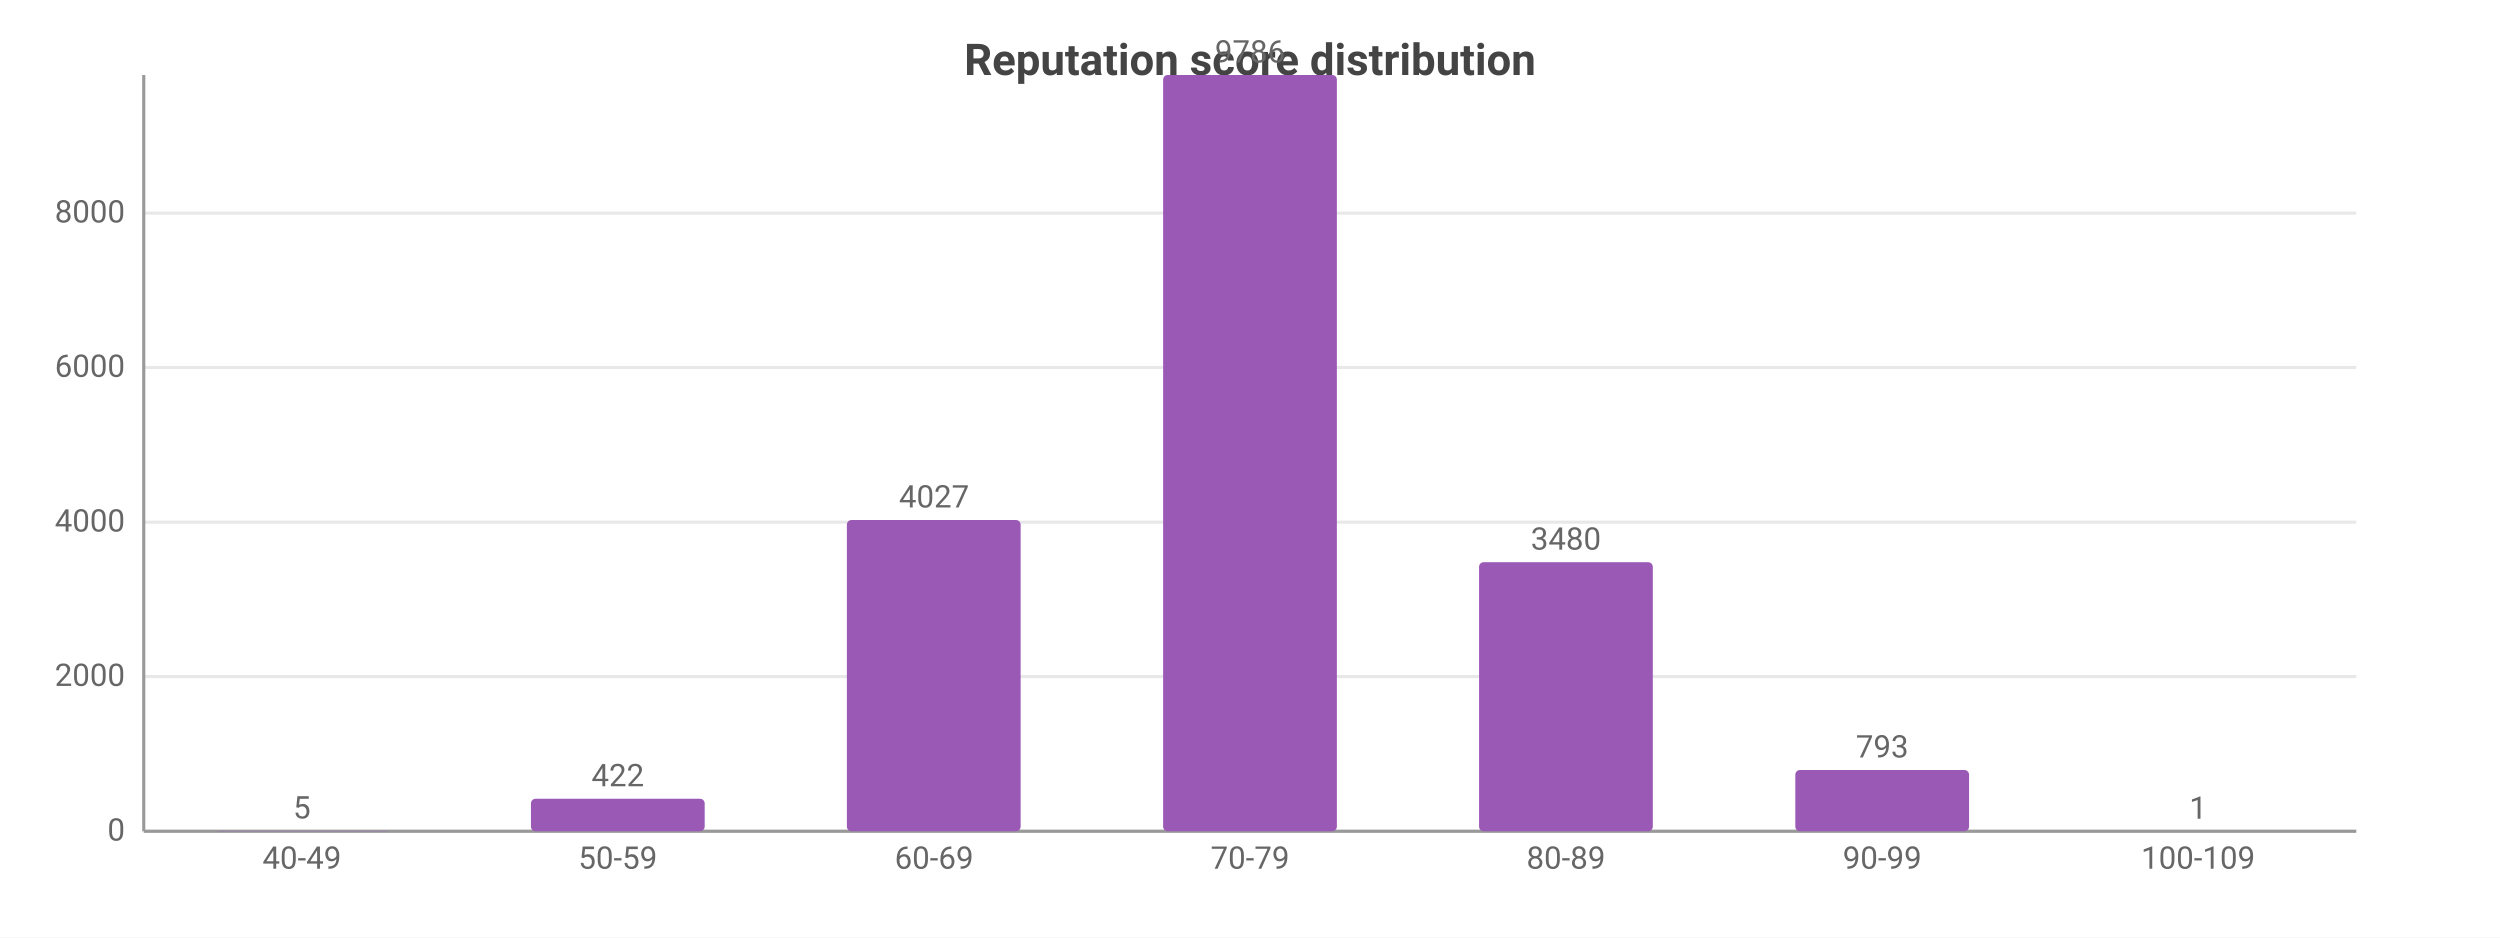
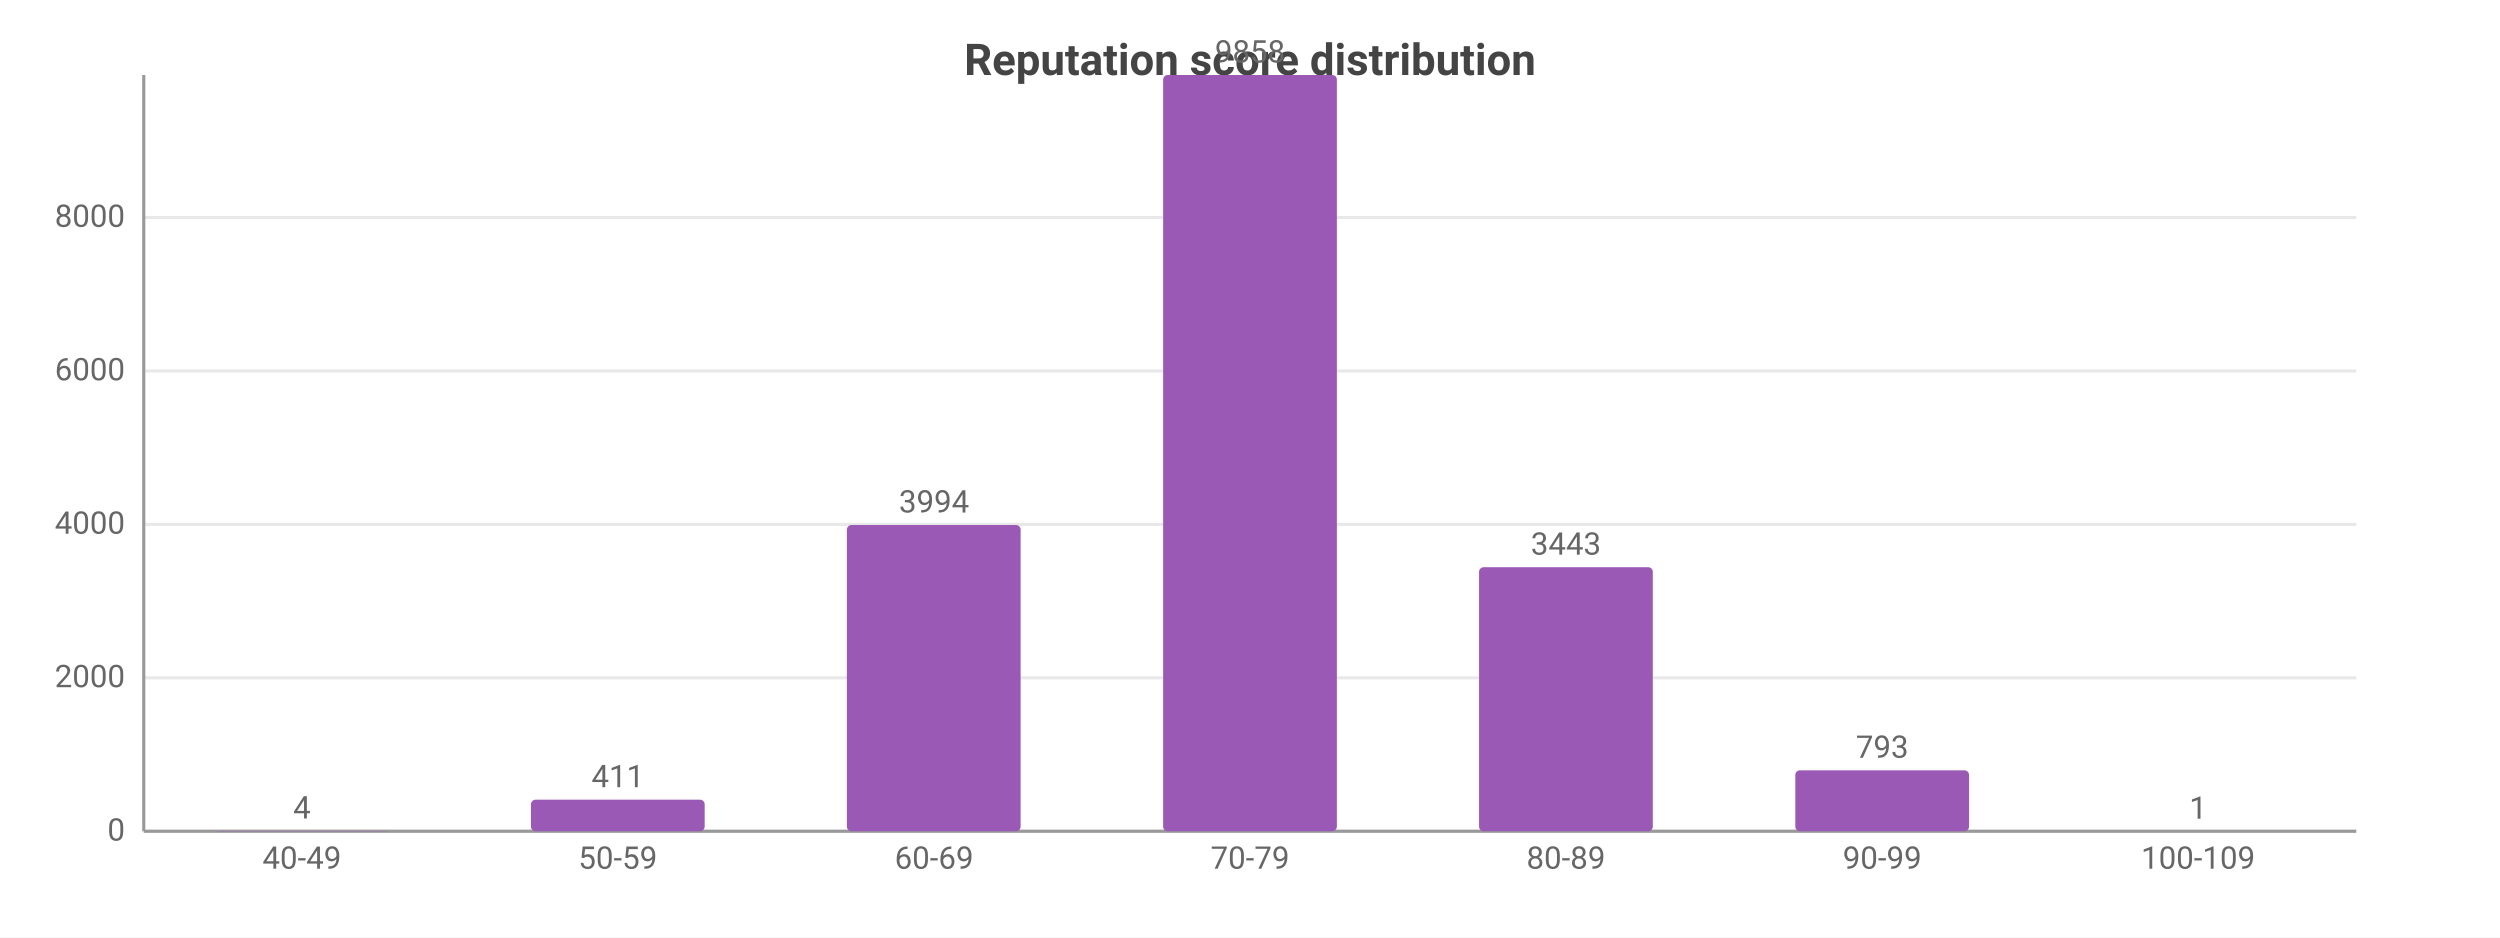
<svg xmlns="http://www.w3.org/2000/svg" width="800" height="300" viewBox="0 0 800 300">
  <rect width="800" height="300" fill="#ffffff" />
  <style>text{font-family:system-ui,-apple-system,'Segoe UI',Roboto,sans-serif}.g{stroke:#e8e8e8;stroke-width:1}.a{stroke:#999;stroke-width:1}.t{font-size:10px;fill:#666}.m{font-size:10px;text-anchor:middle;fill:#666}.e{font-size:10px;text-anchor:end;fill:#666}.l{font-size:11px;fill:#333}.tt{font-size:14px;font-weight:600;text-anchor:middle;fill:#444}.em{font-size:13px;text-anchor:middle;fill:#999}</style>
  <text class="tt" x="400.0" y="24">Reputation score distribution</text>
  <line class="g" x1="46" y1="266" x2="754" y2="266" />
  <text class="e" x="40" y="269">0</text>
-   <line class="g" x1="46" y1="216.5" x2="754" y2="216.5" />
-   <text class="e" x="40" y="219.5">2000</text>
-   <line class="g" x1="46" y1="167.1" x2="754" y2="167.1" />
-   <text class="e" x="40" y="170.1">4000</text>
-   <line class="g" x1="46" y1="117.6" x2="754" y2="117.6" />
-   <text class="e" x="40" y="120.6">6000</text>
-   <line class="g" x1="46" y1="68.2" x2="754" y2="68.2" />
-   <text class="e" x="40" y="71.2">8000</text>
+   <line class="g" x1="46" y1="216.9" x2="754" y2="216.9" />
+   <text class="e" x="40" y="219.9">2000</text>
+   <line class="g" x1="46" y1="167.8" x2="754" y2="167.8" />
+   <text class="e" x="40" y="170.8">4000</text>
+   <line class="g" x1="46" y1="118.7" x2="754" y2="118.7" />
+   <text class="e" x="40" y="121.7">6000</text>
+   <line class="g" x1="46" y1="69.6" x2="754" y2="69.6" />
+   <text class="e" x="40" y="72.6">8000</text>
  <line class="a" x1="46" y1="24" x2="46" y2="266" />
  <line class="a" x1="46" y1="266" x2="754" y2="266" />
  <rect x="68.8" y="265.9" width="55.6" height="0.1" fill="#9b59b6" rx="1.5" />
-   <text class="m" x="96.6" y="261.9">5</text>
+   <text class="m" x="96.6" y="261.9">4</text>
  <text class="m" x="96.6" y="278">40-49</text>
-   <rect x="169.9" y="255.6" width="55.6" height="10.4" fill="#9b59b6" rx="1.5" />
-   <text class="m" x="197.7" y="251.6">422</text>
+   <rect x="169.9" y="255.9" width="55.6" height="10.1" fill="#9b59b6" rx="1.5" />
+   <text class="m" x="197.7" y="251.9">411</text>
  <text class="m" x="197.7" y="278">50-59</text>
-   <rect x="271.0" y="166.4" width="55.6" height="99.6" fill="#9b59b6" rx="1.5" />
-   <text class="m" x="298.9" y="162.4">4027</text>
+   <rect x="271.0" y="168.0" width="55.6" height="98.0" fill="#9b59b6" rx="1.5" />
+   <text class="m" x="298.9" y="164.0">3994</text>
  <text class="m" x="298.9" y="278">60-69</text>
  <rect x="372.2" y="24" width="55.6" height="242" fill="#9b59b6" rx="1.5" />
-   <text class="m" x="400" y="20">9786</text>
+   <text class="m" x="400" y="20">9858</text>
  <text class="m" x="400" y="278">70-79</text>
-   <rect x="473.3" y="179.9" width="55.6" height="86.1" fill="#9b59b6" rx="1.5" />
-   <text class="m" x="501.1" y="175.9">3480</text>
+   <rect x="473.3" y="181.5" width="55.6" height="84.5" fill="#9b59b6" rx="1.5" />
+   <text class="m" x="501.1" y="177.5">3443</text>
  <text class="m" x="501.1" y="278">80-89</text>
-   <rect x="574.5" y="246.4" width="55.6" height="19.6" fill="#9b59b6" rx="1.5" />
-   <text class="m" x="602.3" y="242.4">793</text>
+   <rect x="574.5" y="246.5" width="55.6" height="19.5" fill="#9b59b6" rx="1.5" />
+   <text class="m" x="602.3" y="242.5">793</text>
  <text class="m" x="602.3" y="278">90-99</text>
  <rect x="675.6" y="266.0" width="55.6" height="0.0" fill="#9b59b6" rx="1.5" />
  <text class="m" x="703.4" y="262.0">1</text>
  <text class="m" x="703.4" y="278">100-109</text>
</svg>
